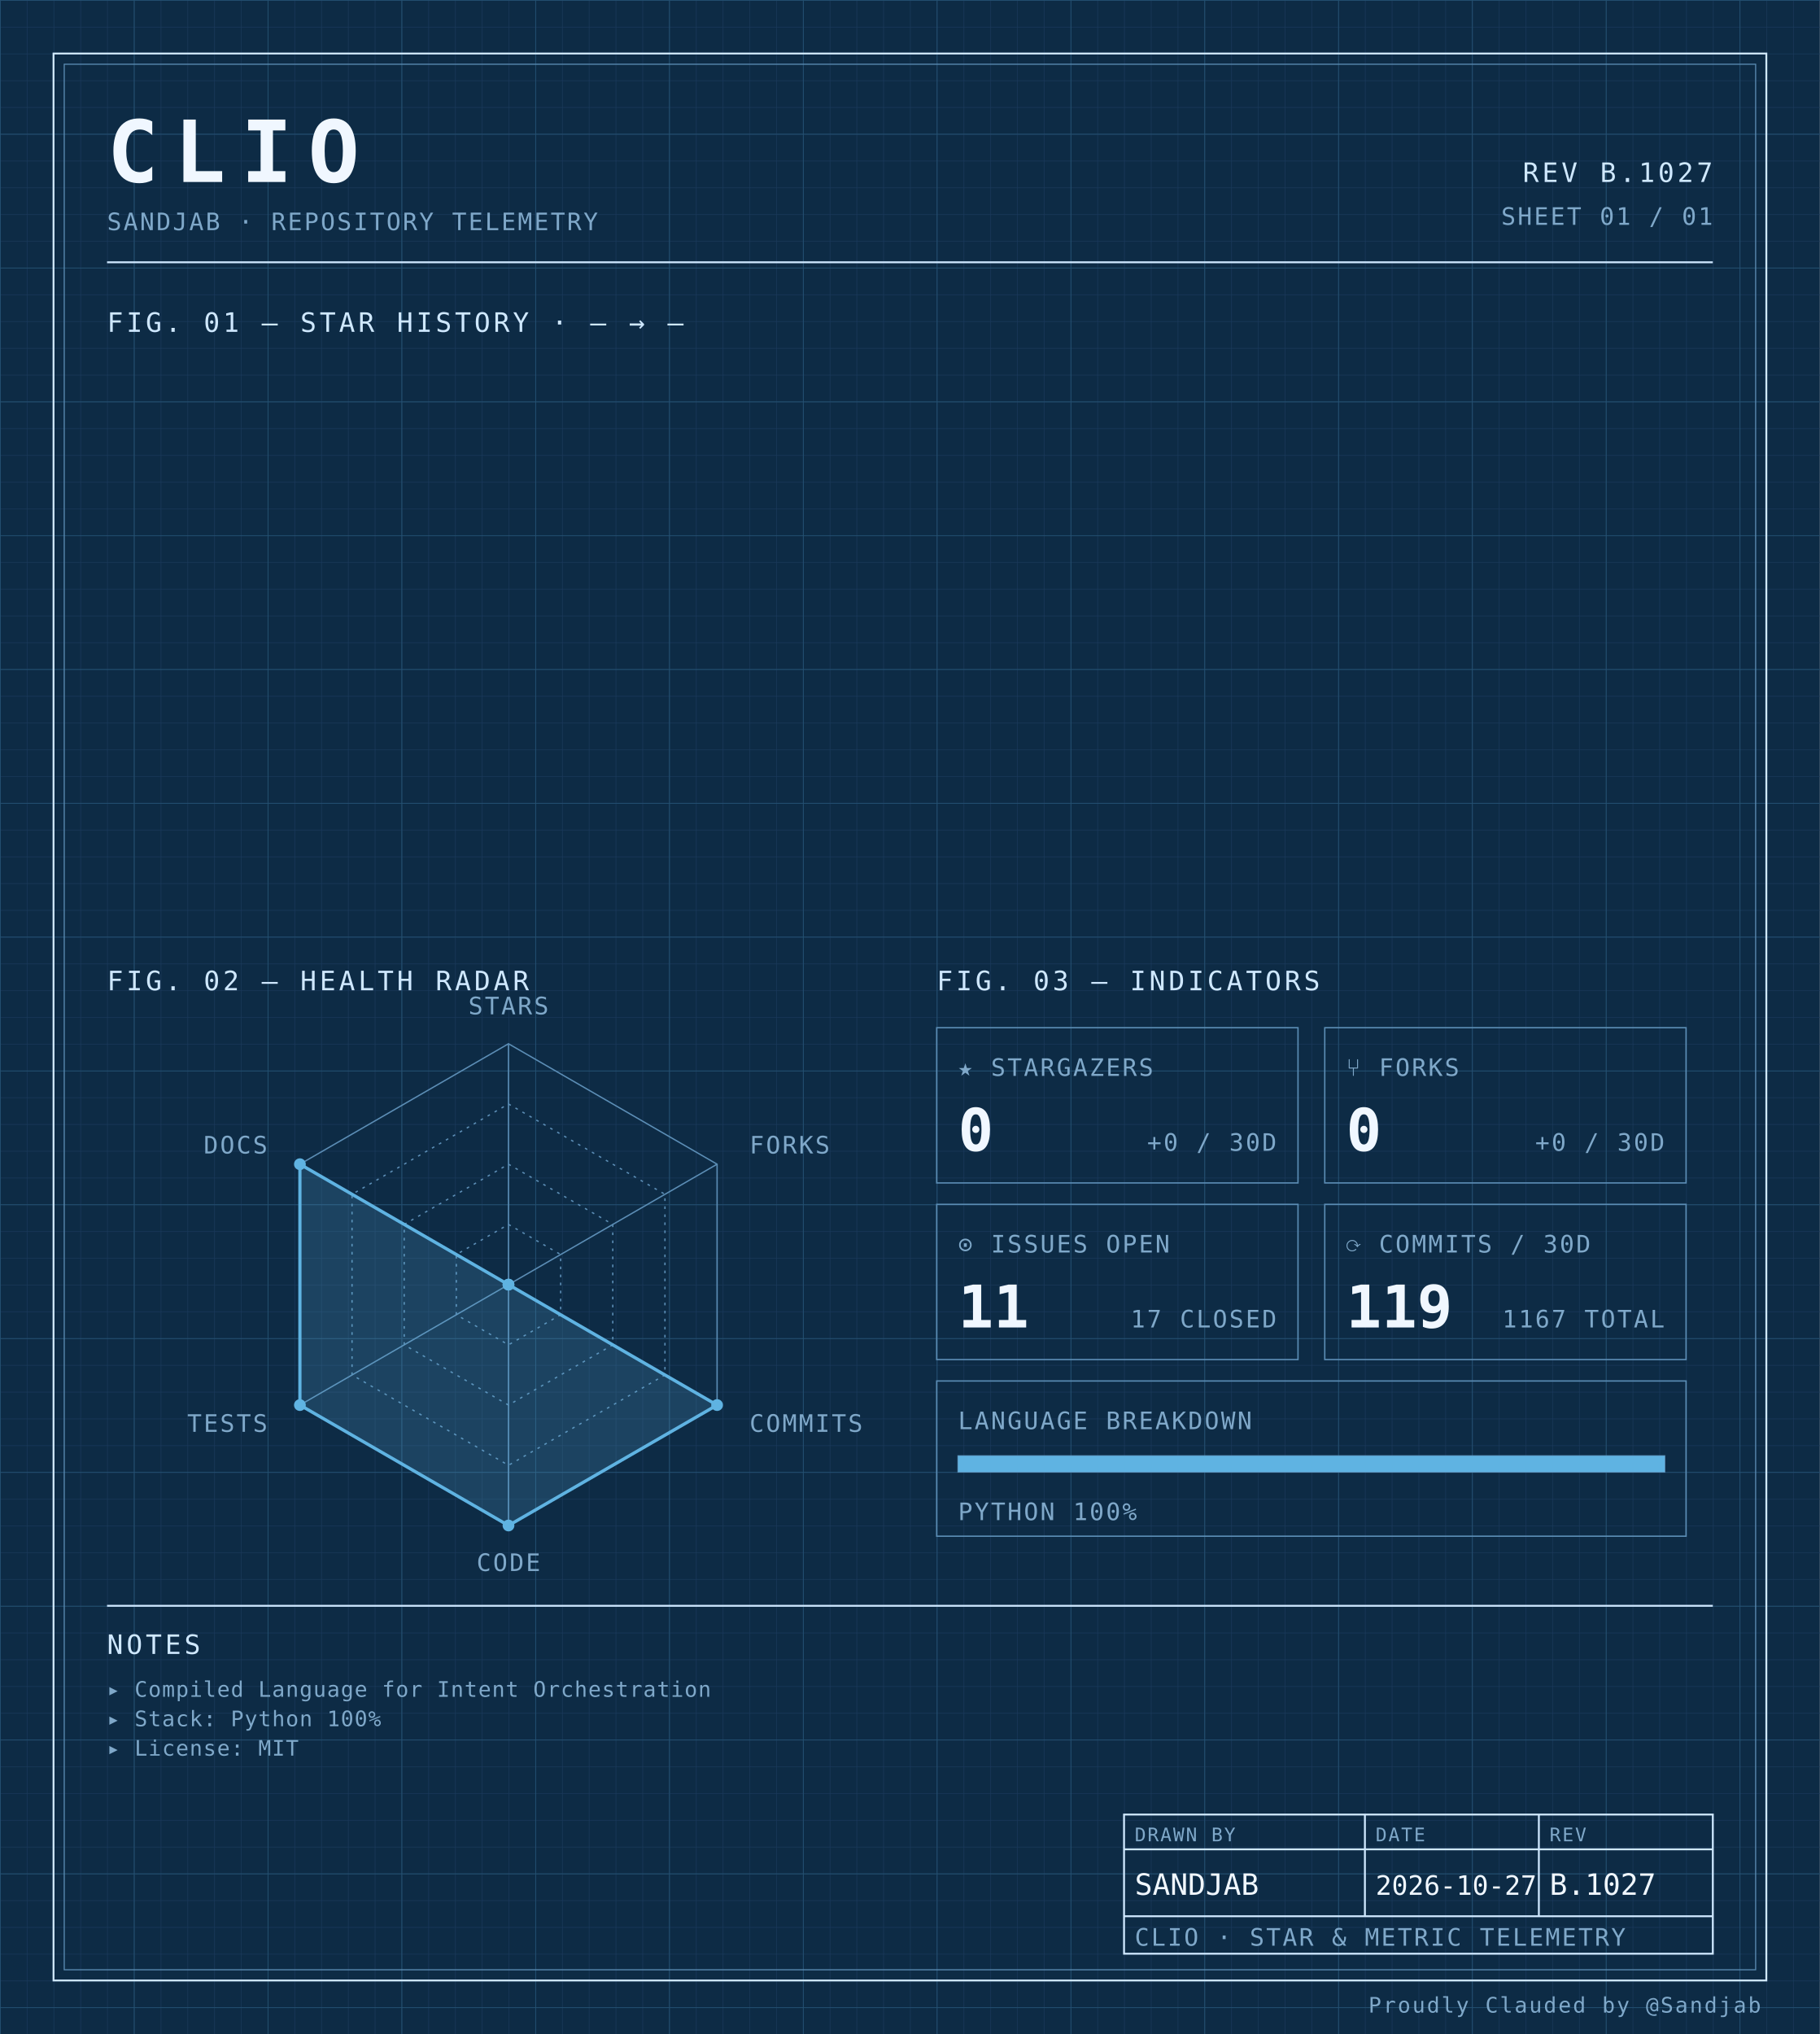
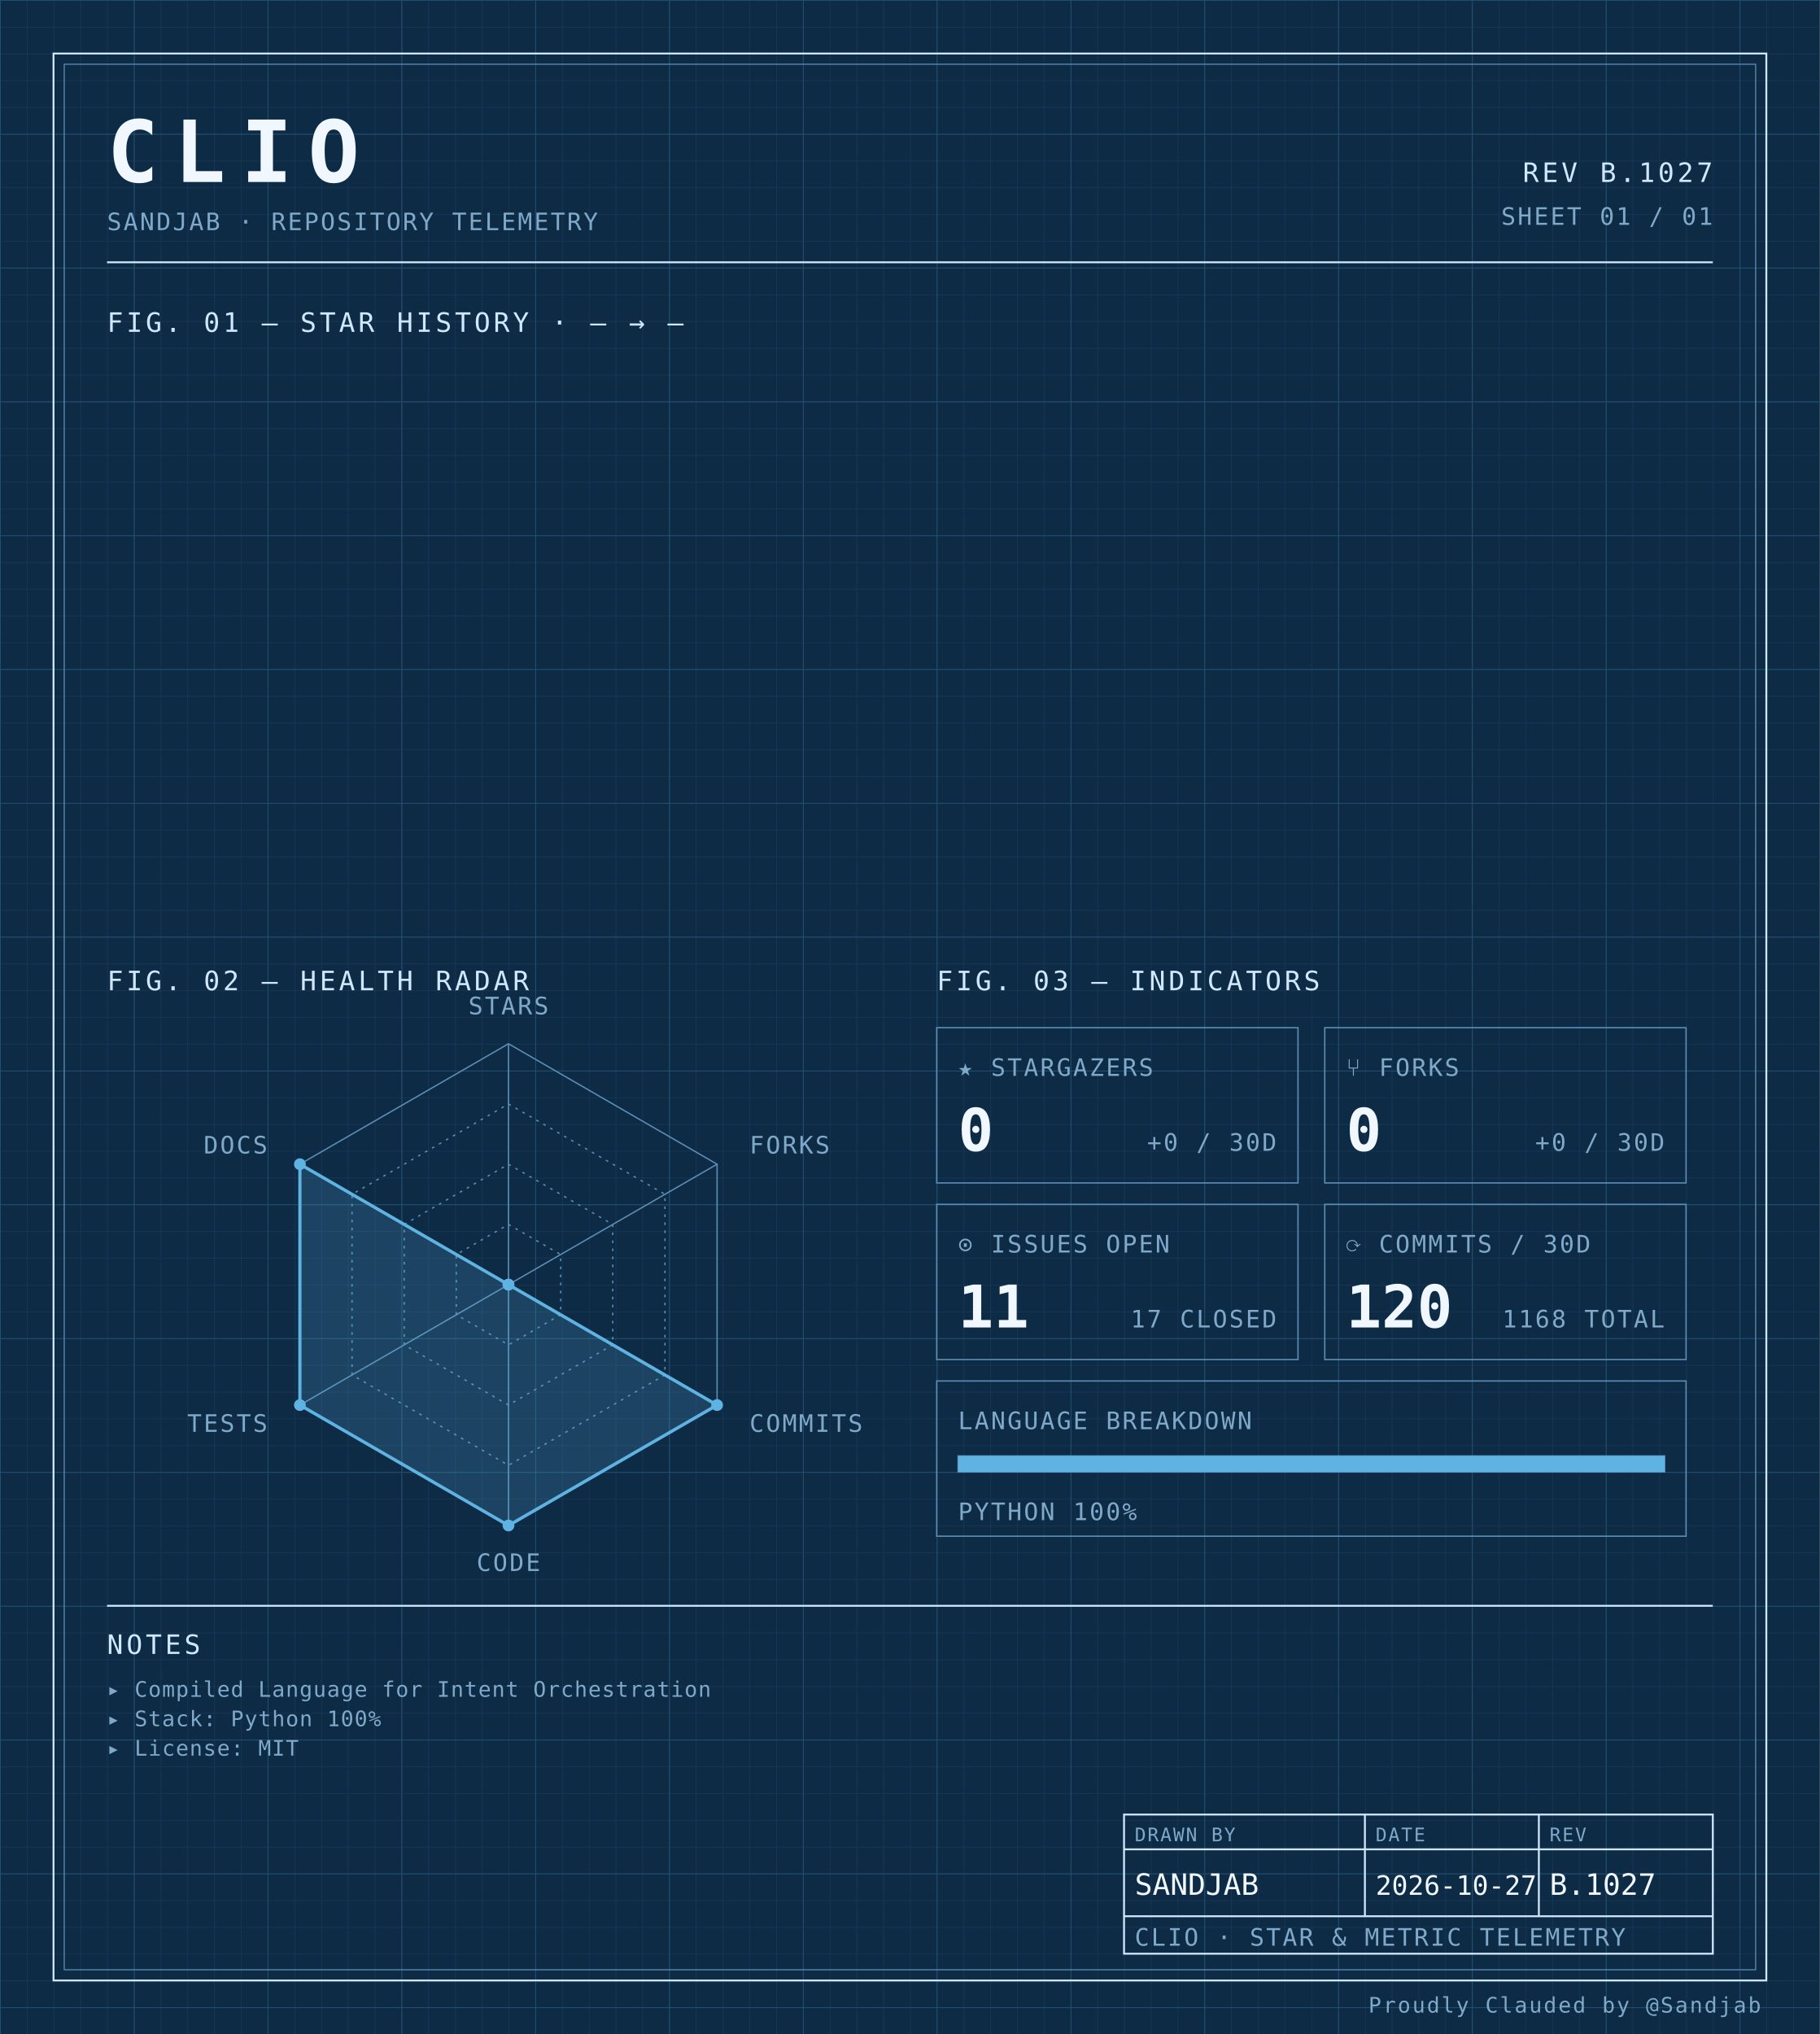
<svg xmlns="http://www.w3.org/2000/svg" width="100%" viewBox="0 0 680 760" role="img">
  <defs>
    <pattern id="grid-fine" width="10" height="10" patternUnits="userSpaceOnUse">
      <path d="M10 0H0V10" fill="none" stroke="#1a3a5c" stroke-width="0.4" />
    </pattern>
    <pattern id="grid-major" width="50" height="50" patternUnits="userSpaceOnUse">
      <path d="M50 0H0V50" fill="none" stroke="#245273" stroke-width="0.5" />
    </pattern>
  </defs>
  <rect x="0" y="0" width="680" height="760" fill="#0d2b45" />
  <rect x="0" y="0" width="680" height="760" fill="url(#grid-fine)" />
  <rect x="0" y="0" width="680" height="760" fill="url(#grid-major)" />
  <rect x="20" y="20" width="640" height="720" fill="none" stroke="#cfe8ff" stroke-width="0.7" />
  <rect x="24" y="24" width="632" height="712" fill="none" stroke="#5b8db5" stroke-width="0.4" />
  <text x="40" y="68" font-family="ui-monospace, 'SF Mono', 'JetBrains Mono', 'Cascadia Code', Consolas, monospace" font-size="32" font-weight="700" fill="#f0f7ff" text-anchor="start" letter-spacing="0.18em">CLIO</text>
  <text x="40" y="86" font-family="ui-monospace, 'SF Mono', 'JetBrains Mono', 'Cascadia Code', Consolas, monospace" font-size="9" font-weight="400" fill="#7fa8c9" text-anchor="start" letter-spacing="0.08em">SANDJAB · REPOSITORY TELEMETRY</text>
  <text x="640" y="68" font-family="ui-monospace, 'SF Mono', 'JetBrains Mono', 'Cascadia Code', Consolas, monospace" font-size="10" font-weight="400" fill="#cfe8ff" text-anchor="end" letter-spacing="0.12em">REV B.1027</text>
  <text x="640" y="84" font-family="ui-monospace, 'SF Mono', 'JetBrains Mono', 'Cascadia Code', Consolas, monospace" font-size="9" font-weight="400" fill="#7fa8c9" text-anchor="end" letter-spacing="0.08em">SHEET 01 / 01</text>
  <line x1="40" y1="98" x2="640" y2="98" stroke="#cfe8ff" stroke-width="0.7" />
  <text x="40" y="124" font-family="ui-monospace, 'SF Mono', 'JetBrains Mono', 'Cascadia Code', Consolas, monospace" font-size="10" font-weight="400" fill="#cfe8ff" text-anchor="start" letter-spacing="0.12em">FIG. 01 — STAR HISTORY · — → —</text>
  <text x="40" y="370" font-family="ui-monospace, 'SF Mono', 'JetBrains Mono', 'Cascadia Code', Consolas, monospace" font-size="10" font-weight="400" fill="#cfe8ff" text-anchor="start" letter-spacing="0.12em">FIG. 02 — HEALTH RADAR</text>
  <g transform="translate(190 480)">
    <polygon points="0.00,-90.00 77.94,-45.00 77.94,45.00 0.00,90.00 -77.94,45.00 -77.94,-45.00" fill="none" stroke="#5b8db5" stroke-width="0.5" />
    <polygon points="0.00,-67.50 58.46,-33.75 58.46,33.75 0.00,67.50 -58.46,33.75 -58.46,-33.75" fill="none" stroke="#5b8db5" stroke-width="0.5" stroke-dasharray="1,2" />
    <polygon points="0.00,-45.00 38.97,-22.50 38.97,22.50 0.00,45.00 -38.97,22.50 -38.97,-22.50" fill="none" stroke="#5b8db5" stroke-width="0.5" stroke-dasharray="1,2" />
    <polygon points="0.00,-22.50 19.49,-11.25 19.49,11.25 0.00,22.50 -19.49,11.25 -19.49,-11.25" fill="none" stroke="#5b8db5" stroke-width="0.5" stroke-dasharray="1,2" />
    <line x1="0" y1="0" x2="0.00" y2="-90.00" stroke="#5b8db5" stroke-width="0.5" />
    <line x1="0" y1="0" x2="77.94" y2="-45.00" stroke="#5b8db5" stroke-width="0.5" />
    <line x1="0" y1="0" x2="77.94" y2="45.00" stroke="#5b8db5" stroke-width="0.5" />
    <line x1="0" y1="0" x2="0.00" y2="90.00" stroke="#5b8db5" stroke-width="0.5" />
    <line x1="0" y1="0" x2="-77.94" y2="45.00" stroke="#5b8db5" stroke-width="0.5" />
    <line x1="0" y1="0" x2="-77.94" y2="-45.00" stroke="#5b8db5" stroke-width="0.5" />
    <polygon points="0.00,0.00 0.00,0.00 77.94,45.00 0.00,90.00 -77.94,45.00 -77.94,-45.00" fill="#5fb3e2" fill-opacity="0.18" stroke="#5fb3e2" stroke-width="1.2" />
    <circle cx="0.00" cy="0.00" r="2.2" fill="#5fb3e2" />
    <circle cx="0.00" cy="0.00" r="2.2" fill="#5fb3e2" />
    <circle cx="77.94" cy="45.00" r="2.2" fill="#5fb3e2" />
    <circle cx="0.00" cy="90.00" r="2.2" fill="#5fb3e2" />
    <circle cx="-77.94" cy="45.00" r="2.2" fill="#5fb3e2" />
    <circle cx="-77.94" cy="-45.00" r="2.2" fill="#5fb3e2" />
    <text x="6.3681633555662356e-15" y="-101" font-family="ui-monospace, 'SF Mono', 'JetBrains Mono', 'Cascadia Code', Consolas, monospace" font-size="9" font-weight="400" fill="#7fa8c9" text-anchor="middle" letter-spacing="0.08em">STARS</text>
    <text x="90.067" y="-49" font-family="ui-monospace, 'SF Mono', 'JetBrains Mono', 'Cascadia Code', Consolas, monospace" font-size="9" font-weight="400" fill="#7fa8c9" text-anchor="start" letter-spacing="0.08em">FORKS</text>
    <text x="90.067" y="55" font-family="ui-monospace, 'SF Mono', 'JetBrains Mono', 'Cascadia Code', Consolas, monospace" font-size="9" font-weight="400" fill="#7fa8c9" text-anchor="start" letter-spacing="0.08em">COMMITS</text>
    <text x="6.3681633555662356e-15" y="107" font-family="ui-monospace, 'SF Mono', 'JetBrains Mono', 'Cascadia Code', Consolas, monospace" font-size="9" font-weight="400" fill="#7fa8c9" text-anchor="middle" letter-spacing="0.08em">CODE</text>
    <text x="-90.067" y="55" font-family="ui-monospace, 'SF Mono', 'JetBrains Mono', 'Cascadia Code', Consolas, monospace" font-size="9" font-weight="400" fill="#7fa8c9" text-anchor="end" letter-spacing="0.08em">TESTS</text>
    <text x="-90.067" y="-49" font-family="ui-monospace, 'SF Mono', 'JetBrains Mono', 'Cascadia Code', Consolas, monospace" font-size="9" font-weight="400" fill="#7fa8c9" text-anchor="end" letter-spacing="0.08em">DOCS</text>
  </g>
  <text x="350" y="370" font-family="ui-monospace, 'SF Mono', 'JetBrains Mono', 'Cascadia Code', Consolas, monospace" font-size="10" font-weight="400" fill="#cfe8ff" text-anchor="start" letter-spacing="0.12em">FIG. 03 — INDICATORS</text>
  <rect x="350" y="384" width="135" height="58" fill="none" stroke="#5b8db5" stroke-width="0.5" />
  <text x="358" y="402" font-family="ui-monospace, 'SF Mono', 'JetBrains Mono', 'Cascadia Code', Consolas, monospace" font-size="9" font-weight="400" fill="#7fa8c9" text-anchor="start" letter-spacing="0.08em">★ STARGAZERS</text>
  <text x="358" y="430" font-family="ui-monospace, 'SF Mono', 'JetBrains Mono', 'Cascadia Code', Consolas, monospace" font-size="22" font-weight="700" fill="#f0f7ff" text-anchor="start" letter-spacing="normal">0</text>
  <text x="477" y="430" font-family="ui-monospace, 'SF Mono', 'JetBrains Mono', 'Cascadia Code', Consolas, monospace" font-size="9" font-weight="400" fill="#7fa8c9" text-anchor="end" letter-spacing="0.08em">+0 / 30D</text>
  <rect x="495" y="384" width="135" height="58" fill="none" stroke="#5b8db5" stroke-width="0.5" />
  <text x="503" y="402" font-family="ui-monospace, 'SF Mono', 'JetBrains Mono', 'Cascadia Code', Consolas, monospace" font-size="9" font-weight="400" fill="#7fa8c9" text-anchor="start" letter-spacing="0.08em">⑂ FORKS</text>
  <text x="503" y="430" font-family="ui-monospace, 'SF Mono', 'JetBrains Mono', 'Cascadia Code', Consolas, monospace" font-size="22" font-weight="700" fill="#f0f7ff" text-anchor="start" letter-spacing="normal">0</text>
  <text x="622" y="430" font-family="ui-monospace, 'SF Mono', 'JetBrains Mono', 'Cascadia Code', Consolas, monospace" font-size="9" font-weight="400" fill="#7fa8c9" text-anchor="end" letter-spacing="0.08em">+0 / 30D</text>
  <rect x="350" y="450" width="135" height="58" fill="none" stroke="#5b8db5" stroke-width="0.5" />
  <text x="358" y="468" font-family="ui-monospace, 'SF Mono', 'JetBrains Mono', 'Cascadia Code', Consolas, monospace" font-size="9" font-weight="400" fill="#7fa8c9" text-anchor="start" letter-spacing="0.08em">⊙ ISSUES OPEN</text>
  <text x="358" y="496" font-family="ui-monospace, 'SF Mono', 'JetBrains Mono', 'Cascadia Code', Consolas, monospace" font-size="22" font-weight="700" fill="#f0f7ff" text-anchor="start" letter-spacing="normal">11</text>
  <text x="477" y="496" font-family="ui-monospace, 'SF Mono', 'JetBrains Mono', 'Cascadia Code', Consolas, monospace" font-size="9" font-weight="400" fill="#7fa8c9" text-anchor="end" letter-spacing="0.08em">17 CLOSED</text>
  <rect x="495" y="450" width="135" height="58" fill="none" stroke="#5b8db5" stroke-width="0.5" />
  <text x="503" y="468" font-family="ui-monospace, 'SF Mono', 'JetBrains Mono', 'Cascadia Code', Consolas, monospace" font-size="9" font-weight="400" fill="#7fa8c9" text-anchor="start" letter-spacing="0.08em">⟳ COMMITS / 30D</text>
-   <text x="503" y="496" font-family="ui-monospace, 'SF Mono', 'JetBrains Mono', 'Cascadia Code', Consolas, monospace" font-size="22" font-weight="700" fill="#f0f7ff" text-anchor="start" letter-spacing="normal">119</text>
-   <text x="622" y="496" font-family="ui-monospace, 'SF Mono', 'JetBrains Mono', 'Cascadia Code', Consolas, monospace" font-size="9" font-weight="400" fill="#7fa8c9" text-anchor="end" letter-spacing="0.08em">1167 TOTAL</text>
+   <text x="503" y="496" font-family="ui-monospace, 'SF Mono', 'JetBrains Mono', 'Cascadia Code', Consolas, monospace" font-size="22" font-weight="700" fill="#f0f7ff" text-anchor="start" letter-spacing="normal">120</text>
+   <text x="622" y="496" font-family="ui-monospace, 'SF Mono', 'JetBrains Mono', 'Cascadia Code', Consolas, monospace" font-size="9" font-weight="400" fill="#7fa8c9" text-anchor="end" letter-spacing="0.08em">1168 TOTAL</text>
  <rect x="350" y="516" width="280" height="58" fill="none" stroke="#5b8db5" stroke-width="0.5" />
  <text x="358" y="534" font-family="ui-monospace, 'SF Mono', 'JetBrains Mono', 'Cascadia Code', Consolas, monospace" font-size="9" font-weight="400" fill="#7fa8c9" text-anchor="start" letter-spacing="0.08em">LANGUAGE BREAKDOWN</text>
  <rect x="358" y="544" width="264" height="6" fill="none" stroke="#5b8db5" stroke-width="0.5" />
  <rect x="358" y="544" width="264.00" height="6" fill="#5fb3e2" />
  <text x="358" y="568" font-family="ui-monospace, 'SF Mono', 'JetBrains Mono', 'Cascadia Code', Consolas, monospace" font-size="9" font-weight="400" fill="#7fa8c9" text-anchor="start" letter-spacing="0.08em">PYTHON 100%</text>
  <line x1="40" y1="600" x2="640" y2="600" stroke="#cfe8ff" stroke-width="0.7" />
  <text x="40" y="618" font-family="ui-monospace, 'SF Mono', 'JetBrains Mono', 'Cascadia Code', Consolas, monospace" font-size="10" font-weight="400" fill="#cfe8ff" text-anchor="start" letter-spacing="0.12em">NOTES</text>
  <text x="40" y="634" font-family="ui-monospace, 'SF Mono', 'JetBrains Mono', 'Cascadia Code', Consolas, monospace" font-size="8" font-weight="400" fill="#7fa8c9" text-anchor="start" letter-spacing="0.04em">▸ Compiled Language for Intent Orchestration</text>
  <text x="40" y="645" font-family="ui-monospace, 'SF Mono', 'JetBrains Mono', 'Cascadia Code', Consolas, monospace" font-size="8" font-weight="400" fill="#7fa8c9" text-anchor="start" letter-spacing="0.04em">▸ Stack: Python 100%</text>
  <text x="40" y="656" font-family="ui-monospace, 'SF Mono', 'JetBrains Mono', 'Cascadia Code', Consolas, monospace" font-size="8" font-weight="400" fill="#7fa8c9" text-anchor="start" letter-spacing="0.04em">▸ License: MIT</text>
  <rect x="420" y="678" width="220" height="52" fill="none" stroke="#cfe8ff" stroke-width="0.7" />
  <line x1="420" y1="691" x2="640" y2="691" stroke="#cfe8ff" stroke-width="0.7" />
  <line x1="420" y1="716" x2="640" y2="716" stroke="#cfe8ff" stroke-width="0.7" />
  <line x1="510" y1="678" x2="510" y2="716" stroke="#cfe8ff" stroke-width="0.7" />
  <line x1="575" y1="678" x2="575" y2="716" stroke="#cfe8ff" stroke-width="0.7" />
  <text x="424" y="688" font-family="ui-monospace, 'SF Mono', 'JetBrains Mono', 'Cascadia Code', Consolas, monospace" font-size="7" font-weight="400" fill="#7fa8c9" text-anchor="start" letter-spacing="0.08em">DRAWN BY</text>
  <text x="514" y="688" font-family="ui-monospace, 'SF Mono', 'JetBrains Mono', 'Cascadia Code', Consolas, monospace" font-size="7" font-weight="400" fill="#7fa8c9" text-anchor="start" letter-spacing="0.08em">DATE</text>
  <text x="579" y="688" font-family="ui-monospace, 'SF Mono', 'JetBrains Mono', 'Cascadia Code', Consolas, monospace" font-size="7" font-weight="400" fill="#7fa8c9" text-anchor="start" letter-spacing="0.08em">REV</text>
  <text x="424" y="708" font-family="ui-monospace, 'SF Mono', 'JetBrains Mono', 'Cascadia Code', Consolas, monospace" font-size="11" font-weight="400" fill="#f0f7ff" text-anchor="start" letter-spacing="normal">SANDJAB</text>
  <text x="514" y="708" font-family="ui-monospace, 'SF Mono', 'JetBrains Mono', 'Cascadia Code', Consolas, monospace" font-size="10" font-weight="400" fill="#f0f7ff" text-anchor="start" letter-spacing="normal">2026-10-27</text>
  <text x="579" y="708" font-family="ui-monospace, 'SF Mono', 'JetBrains Mono', 'Cascadia Code', Consolas, monospace" font-size="11" font-weight="400" fill="#f0f7ff" text-anchor="start" letter-spacing="normal">B.1027</text>
  <text x="424" y="727" font-family="ui-monospace, 'SF Mono', 'JetBrains Mono', 'Cascadia Code', Consolas, monospace" font-size="9" font-weight="400" fill="#7fa8c9" text-anchor="start" letter-spacing="0.08em">CLIO · STAR &amp; METRIC TELEMETRY</text>
  <text x="658" y="752" font-family="ui-monospace, 'SF Mono', 'JetBrains Mono', 'Cascadia Code', Consolas, monospace" font-size="8" font-weight="400" fill="#7fa8c9" text-anchor="end" letter-spacing="0.08em">Proudly Clauded by @Sandjab</text>
</svg>
